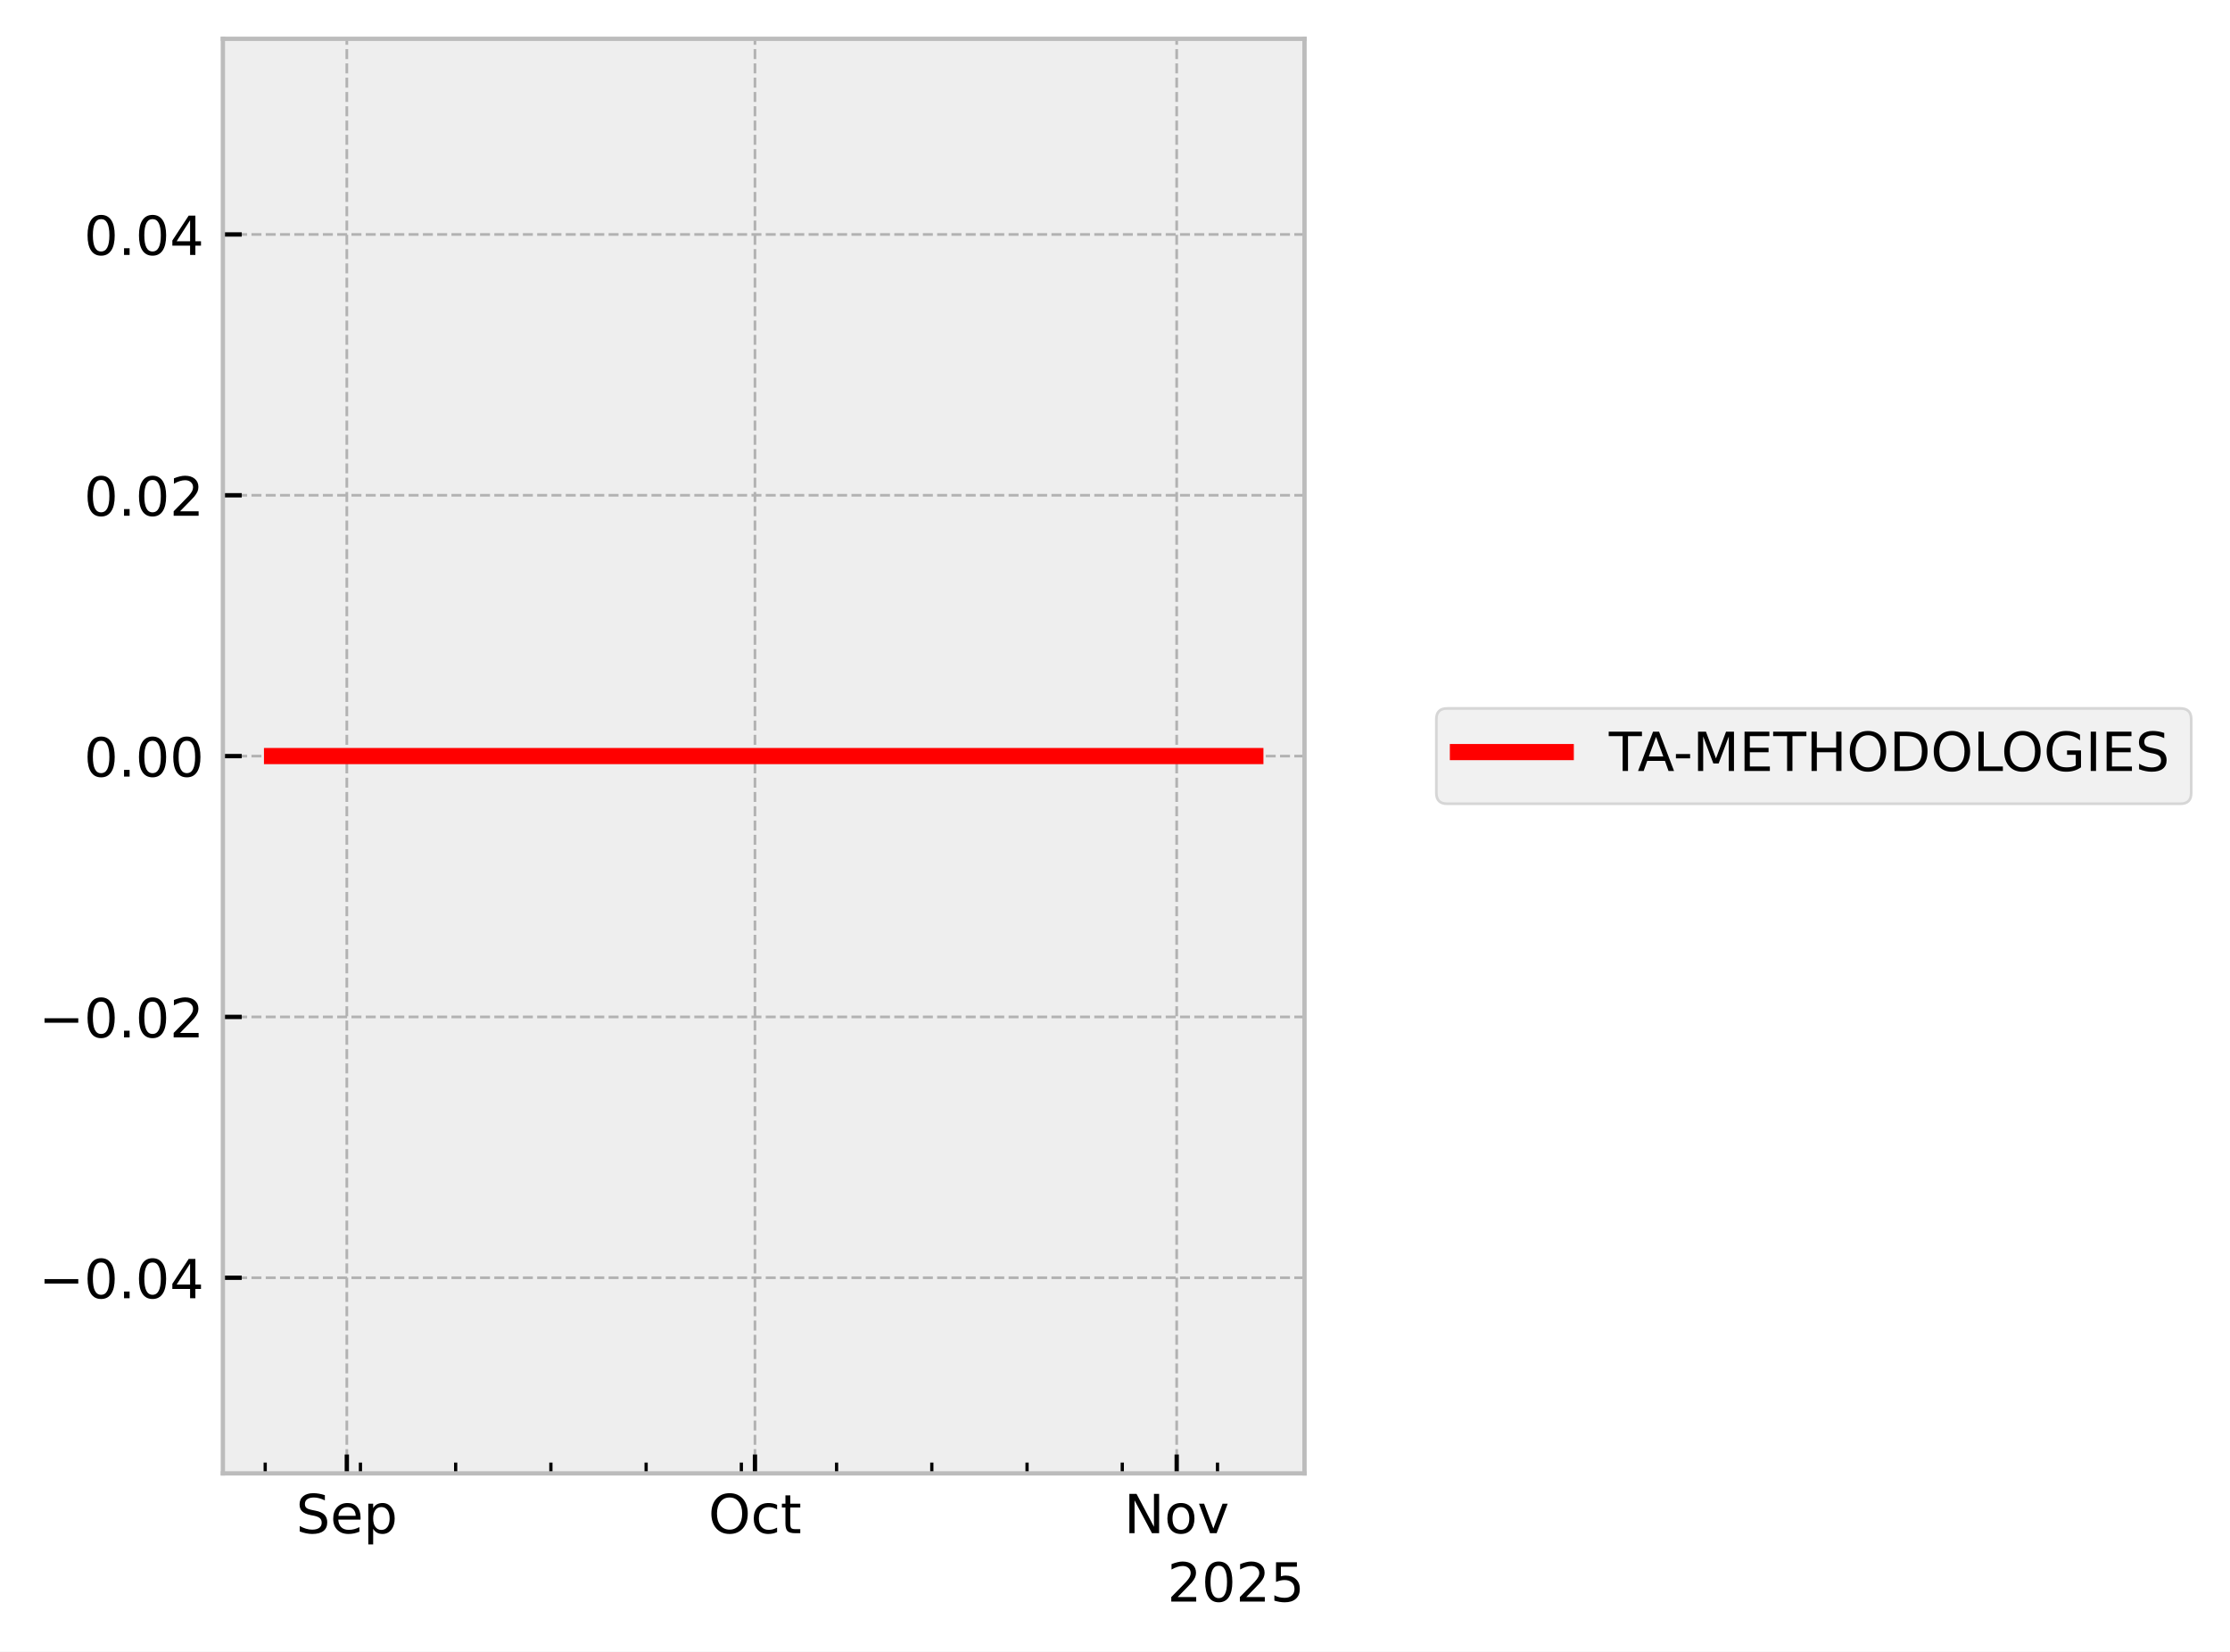
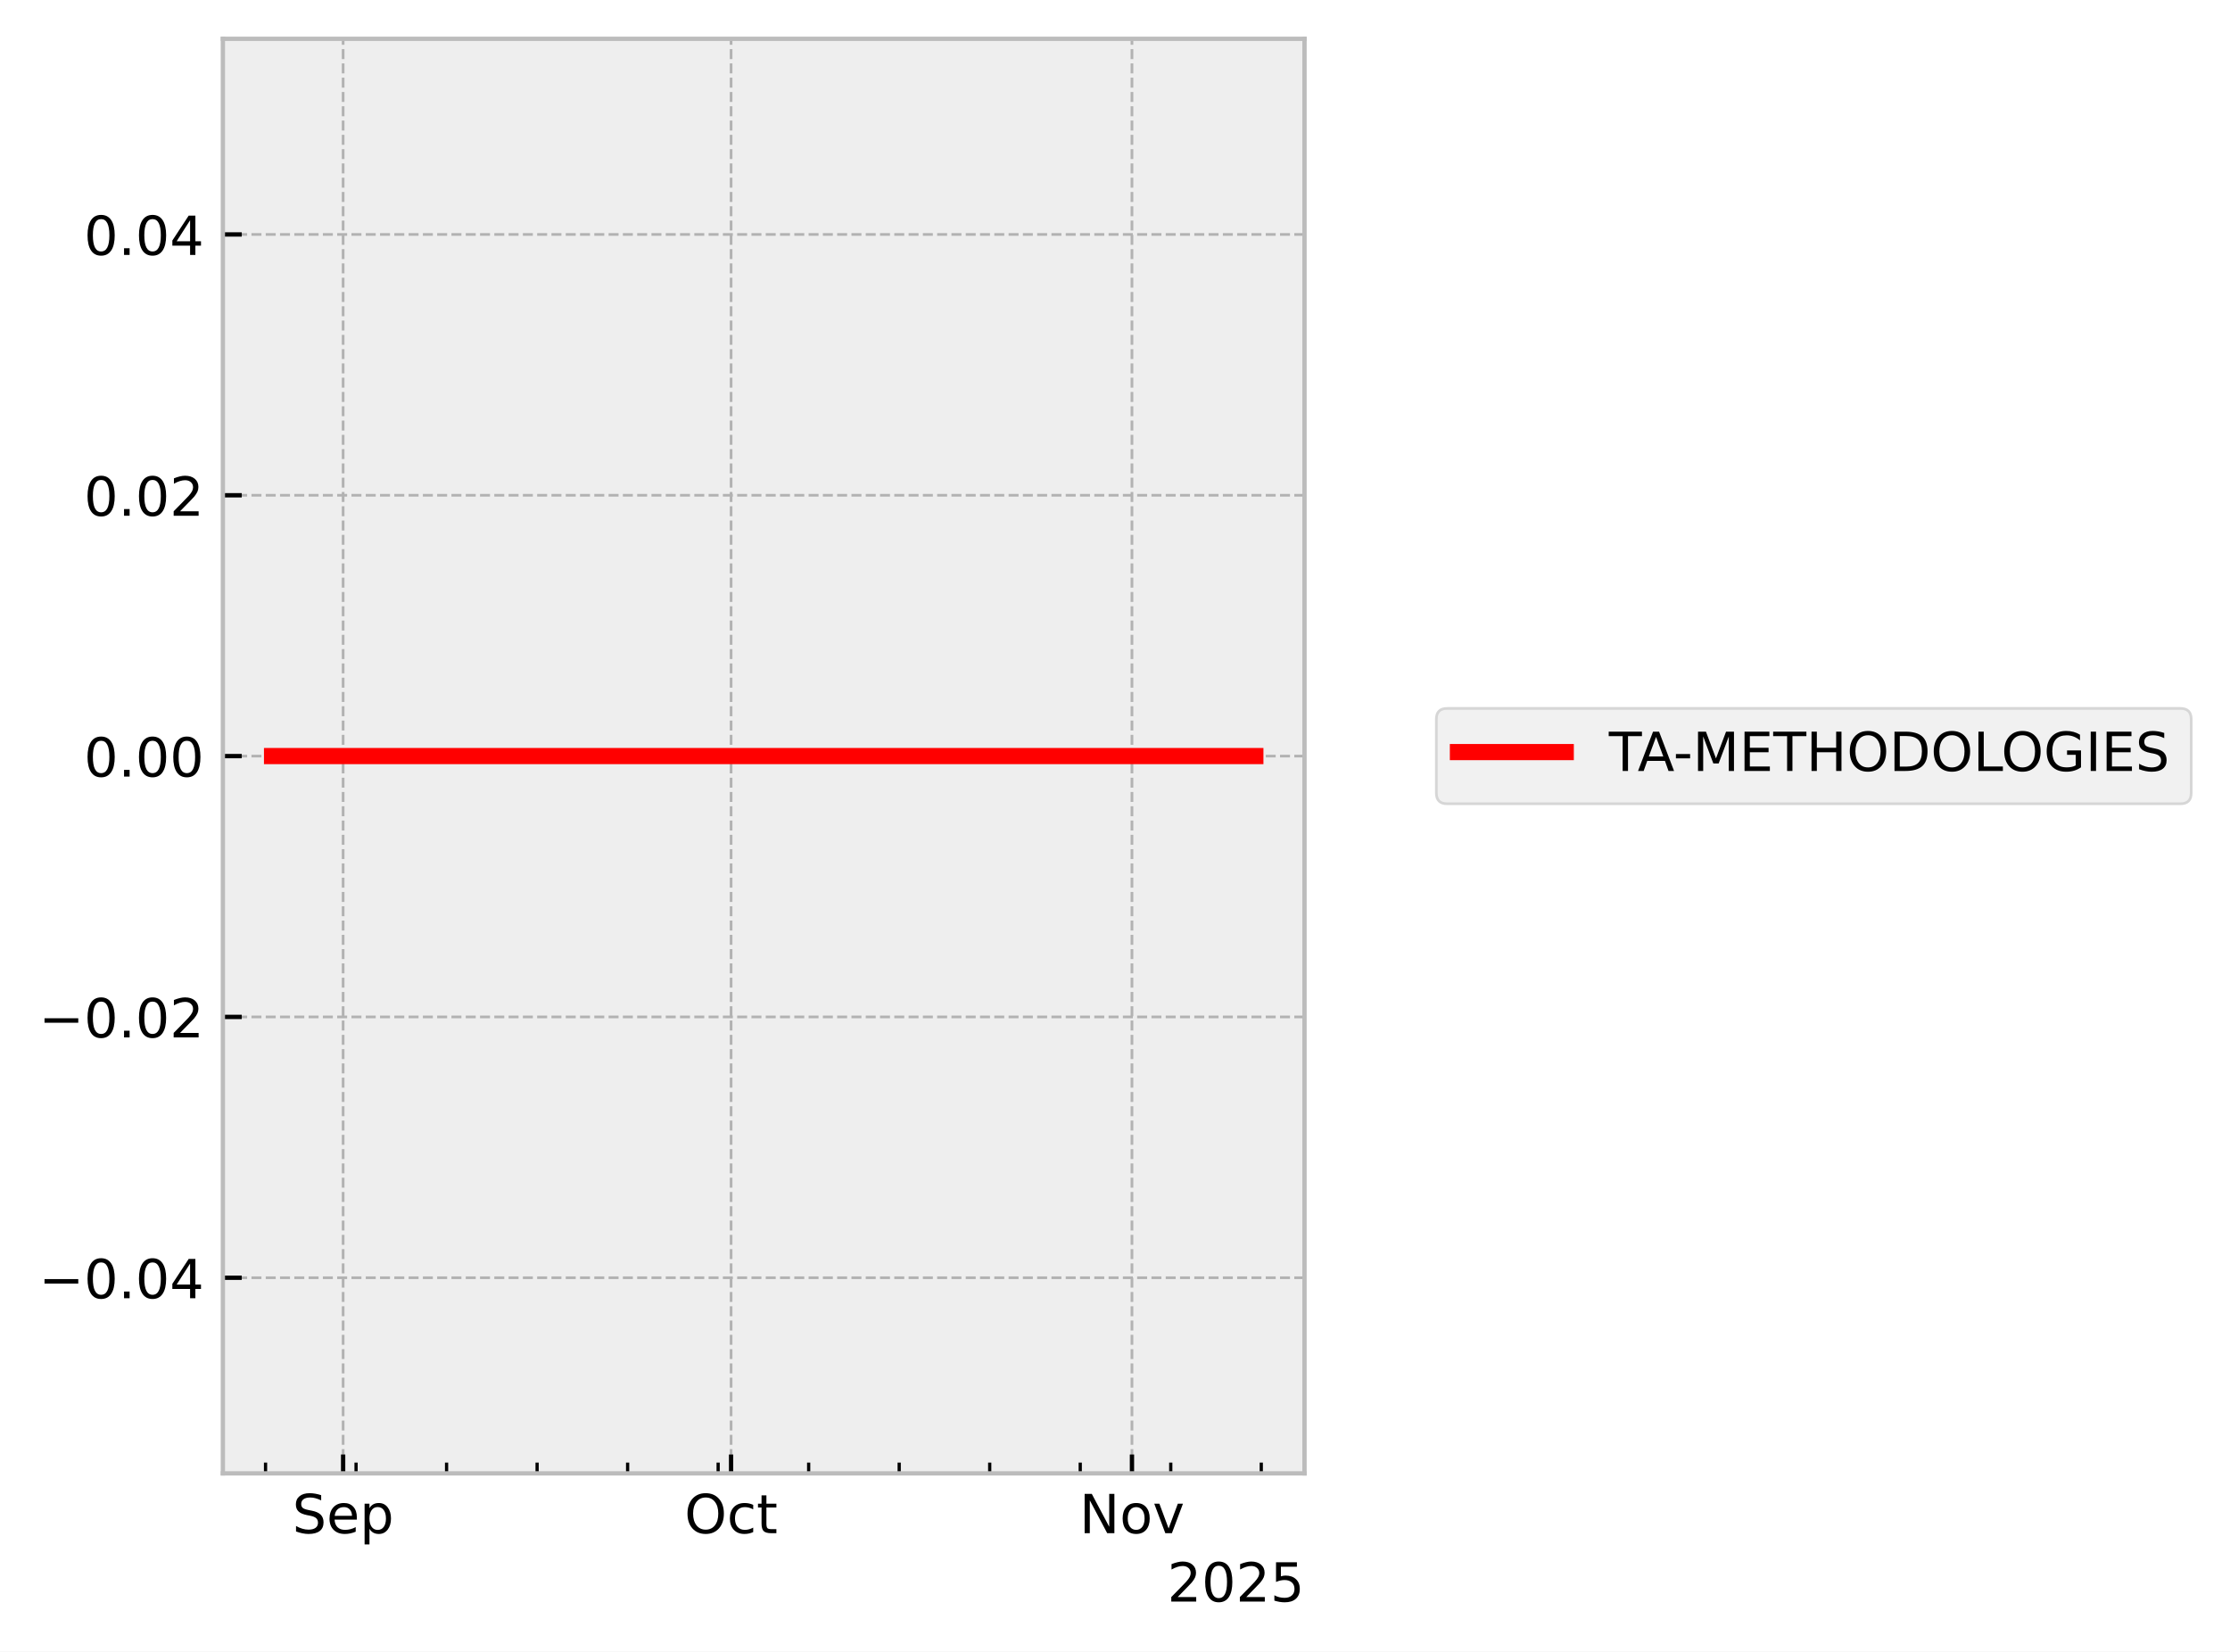
<svg xmlns="http://www.w3.org/2000/svg" xmlns:xlink="http://www.w3.org/1999/xlink" width="413.672pt" height="306.368pt" viewBox="0 0 413.672 306.368" version="1.1">
  <defs>
    <style type="text/css">*{stroke-linejoin: round; stroke-linecap: butt}</style>
  </defs>
  <g id="figure_1">
    <g id="patch_1">
      <path d="M 0 306.368  L 413.672 306.368  L 413.672 0  L 0 0  z " style="fill: #ffffff" />
    </g>
    <g id="axes_1">
      <g id="patch_2">
        <path d="M 41.345 273.312  L 241.991 273.312  L 241.991 7.2  L 41.345 7.2  z " style="fill: #eeeeee" />
      </g>
      <g id="matplotlib.axis_1">
        <g id="xtick_1">
          <g id="line2d_1">
-             <path d="M 64.337 273.312  L 64.337 7.2  " clip-path="url(#pa4cbc01fc4)" style="fill: none; stroke-dasharray: 1.85,0.8; stroke-dashoffset: 0; stroke: #b2b2b2; stroke-width: 0.5" />
+             <path d="M 63.651 273.312  L 63.651 7.2  " clip-path="url(#p89bca94a4e)" style="fill: none; stroke-dasharray: 1.85,0.8; stroke-dashoffset: 0; stroke: #b2b2b2; stroke-width: 0.5" />
          </g>
          <g id="line2d_2">
            <defs>
-               <path id="maf784dd3c8" d="M 0 0  L 0 -3.5  " style="stroke: #000000; stroke-width: 0.8" />
-             </defs>
-             <g>
-               <use xlink:href="#maf784dd3c8" x="64.337" y="273.312" style="stroke: #000000; stroke-width: 0.8" />
+               <path id="mf641e9c697" d="M 0 0  L 0 -3.5  " style="stroke: #000000; stroke-width: 0.8" />
+             </defs>
+             <g>
+               <use xlink:href="#mf641e9c697" x="63.651" y="273.312" style="stroke: #000000; stroke-width: 0.8" />
            </g>
          </g>
          <g id="text_1">
-             <g transform="translate(54.91233 284.4104) scale(0.1 -0.1)">
+             <g transform="translate(54.22634 284.4104) scale(0.1 -0.1)">
              <defs>
                <path id="DejaVuSans-53" d="M 3425 4513  L 3425 3897  Q 3066 4069 2747 4153  Q 2428 4238 2131 4238  Q 1616 4238 1336 4038  Q 1056 3838 1056 3469  Q 1056 3159 1242 3001  Q 1428 2844 1947 2747  L 2328 2669  Q 3034 2534 3370 2195  Q 3706 1856 3706 1288  Q 3706 609 3251 259  Q 2797 -91 1919 -91  Q 1588 -91 1214 -16  Q 841 59 441 206  L 441 856  Q 825 641 1194 531  Q 1563 422 1919 422  Q 2459 422 2753 634  Q 3047 847 3047 1241  Q 3047 1584 2836 1778  Q 2625 1972 2144 2069  L 1759 2144  Q 1053 2284 737 2584  Q 422 2884 422 3419  Q 422 4038 858 4394  Q 1294 4750 2059 4750  Q 2388 4750 2728 4690  Q 3069 4631 3425 4513  z " transform="scale(0.015625)" />
                <path id="DejaVuSans-65" d="M 3597 1894  L 3597 1613  L 953 1613  Q 991 1019 1311 708  Q 1631 397 2203 397  Q 2534 397 2845 478  Q 3156 559 3463 722  L 3463 178  Q 3153 47 2828 -22  Q 2503 -91 2169 -91  Q 1331 -91 842 396  Q 353 884 353 1716  Q 353 2575 817 3079  Q 1281 3584 2069 3584  Q 2775 3584 3186 3129  Q 3597 2675 3597 1894  z M 3022 2063  Q 3016 2534 2758 2815  Q 2500 3097 2075 3097  Q 1594 3097 1305 2825  Q 1016 2553 972 2059  L 3022 2063  z " transform="scale(0.015625)" />
                <path id="DejaVuSans-70" d="M 1159 525  L 1159 -1331  L 581 -1331  L 581 3500  L 1159 3500  L 1159 2969  Q 1341 3281 1617 3432  Q 1894 3584 2278 3584  Q 2916 3584 3314 3078  Q 3713 2572 3713 1747  Q 3713 922 3314 415  Q 2916 -91 2278 -91  Q 1894 -91 1617 61  Q 1341 213 1159 525  z M 3116 1747  Q 3116 2381 2855 2742  Q 2594 3103 2138 3103  Q 1681 3103 1420 2742  Q 1159 2381 1159 1747  Q 1159 1113 1420 752  Q 1681 391 2138 391  Q 2594 391 2855 752  Q 3116 1113 3116 1747  z " transform="scale(0.015625)" />
              </defs>
              <use xlink:href="#DejaVuSans-53" />
              <use xlink:href="#DejaVuSans-65" transform="translate(63.47656 0)" />
              <use xlink:href="#DejaVuSans-70" transform="translate(125 0)" />
            </g>
          </g>
        </g>
        <g id="xtick_2">
          <g id="line2d_3">
-             <path d="M 140.047 273.312  L 140.047 7.2  " clip-path="url(#pa4cbc01fc4)" style="fill: none; stroke-dasharray: 1.85,0.8; stroke-dashoffset: 0; stroke: #b2b2b2; stroke-width: 0.5" />
+             <path d="M 135.617 273.312  L 135.617 7.2  " clip-path="url(#p89bca94a4e)" style="fill: none; stroke-dasharray: 1.85,0.8; stroke-dashoffset: 0; stroke: #b2b2b2; stroke-width: 0.5" />
          </g>
          <g id="line2d_4">
            <g>
-               <use xlink:href="#maf784dd3c8" x="140.047" y="273.312" style="stroke: #000000; stroke-width: 0.8" />
+               <use xlink:href="#mf641e9c697" x="135.617" y="273.312" style="stroke: #000000; stroke-width: 0.8" />
            </g>
          </g>
          <g id="text_2">
-             <g transform="translate(131.402 284.4104) scale(0.1 -0.1)">
+             <g transform="translate(126.972 284.4104) scale(0.1 -0.1)">
              <defs>
                <path id="DejaVuSans-4f" d="M 2522 4238  Q 1834 4238 1429 3725  Q 1025 3213 1025 2328  Q 1025 1447 1429 934  Q 1834 422 2522 422  Q 3209 422 3611 934  Q 4013 1447 4013 2328  Q 4013 3213 3611 3725  Q 3209 4238 2522 4238  z M 2522 4750  Q 3503 4750 4090 4092  Q 4678 3434 4678 2328  Q 4678 1225 4090 567  Q 3503 -91 2522 -91  Q 1538 -91 948 565  Q 359 1222 359 2328  Q 359 3434 948 4092  Q 1538 4750 2522 4750  z " transform="scale(0.015625)" />
                <path id="DejaVuSans-63" d="M 3122 3366  L 3122 2828  Q 2878 2963 2633 3030  Q 2388 3097 2138 3097  Q 1578 3097 1268 2742  Q 959 2388 959 1747  Q 959 1106 1268 751  Q 1578 397 2138 397  Q 2388 397 2633 464  Q 2878 531 3122 666  L 3122 134  Q 2881 22 2623 -34  Q 2366 -91 2075 -91  Q 1284 -91 818 406  Q 353 903 353 1747  Q 353 2603 823 3093  Q 1294 3584 2113 3584  Q 2378 3584 2631 3529  Q 2884 3475 3122 3366  z " transform="scale(0.015625)" />
                <path id="DejaVuSans-74" d="M 1172 4494  L 1172 3500  L 2356 3500  L 2356 3053  L 1172 3053  L 1172 1153  Q 1172 725 1289 603  Q 1406 481 1766 481  L 2356 481  L 2356 0  L 1766 0  Q 1100 0 847 248  Q 594 497 594 1153  L 594 3053  L 172 3053  L 172 3500  L 594 3500  L 594 4494  L 1172 4494  z " transform="scale(0.015625)" />
              </defs>
              <use xlink:href="#DejaVuSans-4f" />
              <use xlink:href="#DejaVuSans-63" transform="translate(78.71094 0)" />
              <use xlink:href="#DejaVuSans-74" transform="translate(133.6914 0)" />
            </g>
          </g>
        </g>
        <g id="xtick_3">
          <g id="line2d_5">
-             <path d="M 218.281 273.312  L 218.281 7.2  " clip-path="url(#pa4cbc01fc4)" style="fill: none; stroke-dasharray: 1.85,0.8; stroke-dashoffset: 0; stroke: #b2b2b2; stroke-width: 0.5" />
+             <path d="M 209.982 273.312  L 209.982 7.2  " clip-path="url(#p89bca94a4e)" style="fill: none; stroke-dasharray: 1.85,0.8; stroke-dashoffset: 0; stroke: #b2b2b2; stroke-width: 0.5" />
          </g>
          <g id="line2d_6">
            <g>
-               <use xlink:href="#maf784dd3c8" x="218.281" y="273.312" style="stroke: #000000; stroke-width: 0.8" />
+               <use xlink:href="#mf641e9c697" x="209.982" y="273.312" style="stroke: #000000; stroke-width: 0.8" />
            </g>
          </g>
          <g id="text_3">
-             <g transform="translate(208.5215 284.4104) scale(0.1 -0.1)">
+             <g transform="translate(200.2227 284.4104) scale(0.1 -0.1)">
              <defs>
                <path id="DejaVuSans-4e" d="M 628 4666  L 1478 4666  L 3547 763  L 3547 4666  L 4159 4666  L 4159 0  L 3309 0  L 1241 3903  L 1241 0  L 628 0  L 628 4666  z " transform="scale(0.015625)" />
                <path id="DejaVuSans-6f" d="M 1959 3097  Q 1497 3097 1228 2736  Q 959 2375 959 1747  Q 959 1119 1226 758  Q 1494 397 1959 397  Q 2419 397 2687 759  Q 2956 1122 2956 1747  Q 2956 2369 2687 2733  Q 2419 3097 1959 3097  z M 1959 3584  Q 2709 3584 3137 3096  Q 3566 2609 3566 1747  Q 3566 888 3137 398  Q 2709 -91 1959 -91  Q 1206 -91 779 398  Q 353 888 353 1747  Q 353 2609 779 3096  Q 1206 3584 1959 3584  z " transform="scale(0.015625)" />
                <path id="DejaVuSans-76" d="M 191 3500  L 800 3500  L 1894 563  L 2988 3500  L 3597 3500  L 2284 0  L 1503 0  L 191 3500  z " transform="scale(0.015625)" />
              </defs>
              <use xlink:href="#DejaVuSans-4e" />
              <use xlink:href="#DejaVuSans-6f" transform="translate(74.80469 0)" />
              <use xlink:href="#DejaVuSans-76" transform="translate(135.9863 0)" />
            </g>
          </g>
        </g>
        <g id="xtick_4">
          <g id="line2d_7">
            <defs>
-               <path id="m2772a3953f" d="M 0 0  L 0 -2  " style="stroke: #000000; stroke-width: 0.6" />
-             </defs>
-             <g>
-               <use xlink:href="#m2772a3953f" x="49.195" y="273.312" style="stroke: #000000; stroke-width: 0.6" />
+               <path id="mfd3ae5f0ac" d="M 0 0  L 0 -2  " style="stroke: #000000; stroke-width: 0.6" />
+             </defs>
+             <g>
+               <use xlink:href="#mfd3ae5f0ac" x="49.258" y="273.312" style="stroke: #000000; stroke-width: 0.6" />
            </g>
          </g>
        </g>
        <g id="xtick_5">
          <g id="line2d_8">
            <g>
-               <use xlink:href="#m2772a3953f" x="66.861" y="273.312" style="stroke: #000000; stroke-width: 0.6" />
+               <use xlink:href="#mfd3ae5f0ac" x="66.05" y="273.312" style="stroke: #000000; stroke-width: 0.6" />
            </g>
          </g>
        </g>
        <g id="xtick_6">
          <g id="line2d_9">
            <g>
-               <use xlink:href="#m2772a3953f" x="84.527" y="273.312" style="stroke: #000000; stroke-width: 0.6" />
+               <use xlink:href="#mfd3ae5f0ac" x="82.842" y="273.312" style="stroke: #000000; stroke-width: 0.6" />
            </g>
          </g>
        </g>
        <g id="xtick_7">
          <g id="line2d_10">
            <g>
-               <use xlink:href="#m2772a3953f" x="102.192" y="273.312" style="stroke: #000000; stroke-width: 0.6" />
+               <use xlink:href="#mfd3ae5f0ac" x="99.634" y="273.312" style="stroke: #000000; stroke-width: 0.6" />
            </g>
          </g>
        </g>
        <g id="xtick_8">
          <g id="line2d_11">
            <g>
-               <use xlink:href="#m2772a3953f" x="119.858" y="273.312" style="stroke: #000000; stroke-width: 0.6" />
+               <use xlink:href="#mfd3ae5f0ac" x="116.426" y="273.312" style="stroke: #000000; stroke-width: 0.6" />
            </g>
          </g>
        </g>
        <g id="xtick_9">
          <g id="line2d_12">
            <g>
-               <use xlink:href="#m2772a3953f" x="137.524" y="273.312" style="stroke: #000000; stroke-width: 0.6" />
+               <use xlink:href="#mfd3ae5f0ac" x="133.218" y="273.312" style="stroke: #000000; stroke-width: 0.6" />
            </g>
          </g>
        </g>
        <g id="xtick_10">
          <g id="line2d_13">
            <g>
-               <use xlink:href="#m2772a3953f" x="155.189" y="273.312" style="stroke: #000000; stroke-width: 0.6" />
+               <use xlink:href="#mfd3ae5f0ac" x="150.01" y="273.312" style="stroke: #000000; stroke-width: 0.6" />
            </g>
          </g>
        </g>
        <g id="xtick_11">
          <g id="line2d_14">
            <g>
-               <use xlink:href="#m2772a3953f" x="172.855" y="273.312" style="stroke: #000000; stroke-width: 0.6" />
+               <use xlink:href="#mfd3ae5f0ac" x="166.803" y="273.312" style="stroke: #000000; stroke-width: 0.6" />
            </g>
          </g>
        </g>
        <g id="xtick_12">
          <g id="line2d_15">
            <g>
-               <use xlink:href="#m2772a3953f" x="190.521" y="273.312" style="stroke: #000000; stroke-width: 0.6" />
+               <use xlink:href="#mfd3ae5f0ac" x="183.595" y="273.312" style="stroke: #000000; stroke-width: 0.6" />
            </g>
          </g>
        </g>
        <g id="xtick_13">
          <g id="line2d_16">
            <g>
-               <use xlink:href="#m2772a3953f" x="208.186" y="273.312" style="stroke: #000000; stroke-width: 0.6" />
+               <use xlink:href="#mfd3ae5f0ac" x="200.387" y="273.312" style="stroke: #000000; stroke-width: 0.6" />
            </g>
          </g>
        </g>
        <g id="xtick_14">
          <g id="line2d_17">
            <g>
-               <use xlink:href="#m2772a3953f" x="225.852" y="273.312" style="stroke: #000000; stroke-width: 0.6" />
+               <use xlink:href="#mfd3ae5f0ac" x="217.179" y="273.312" style="stroke: #000000; stroke-width: 0.6" />
+             </g>
+           </g>
+         </g>
+         <g id="xtick_15">
+           <g id="line2d_18">
+             <g>
+               <use xlink:href="#mfd3ae5f0ac" x="233.971" y="273.312" style="stroke: #000000; stroke-width: 0.6" />
            </g>
          </g>
        </g>
        <g id="text_4">
          <g transform="translate(216.5412 297.0886) scale(0.1 -0.1)">
            <defs>
              <path id="DejaVuSans-32" d="M 1228 531  L 3431 531  L 3431 0  L 469 0  L 469 531  Q 828 903 1448 1529  Q 2069 2156 2228 2338  Q 2531 2678 2651 2914  Q 2772 3150 2772 3378  Q 2772 3750 2511 3984  Q 2250 4219 1831 4219  Q 1534 4219 1204 4116  Q 875 4013 500 3803  L 500 4441  Q 881 4594 1212 4672  Q 1544 4750 1819 4750  Q 2544 4750 2975 4387  Q 3406 4025 3406 3419  Q 3406 3131 3298 2873  Q 3191 2616 2906 2266  Q 2828 2175 2409 1742  Q 1991 1309 1228 531  z " transform="scale(0.015625)" />
              <path id="DejaVuSans-30" d="M 2034 4250  Q 1547 4250 1301 3770  Q 1056 3291 1056 2328  Q 1056 1369 1301 889  Q 1547 409 2034 409  Q 2525 409 2770 889  Q 3016 1369 3016 2328  Q 3016 3291 2770 3770  Q 2525 4250 2034 4250  z M 2034 4750  Q 2819 4750 3233 4129  Q 3647 3509 3647 2328  Q 3647 1150 3233 529  Q 2819 -91 2034 -91  Q 1250 -91 836 529  Q 422 1150 422 2328  Q 422 3509 836 4129  Q 1250 4750 2034 4750  z " transform="scale(0.015625)" />
              <path id="DejaVuSans-35" d="M 691 4666  L 3169 4666  L 3169 4134  L 1269 4134  L 1269 2991  Q 1406 3038 1543 3061  Q 1681 3084 1819 3084  Q 2600 3084 3056 2656  Q 3513 2228 3513 1497  Q 3513 744 3044 326  Q 2575 -91 1722 -91  Q 1428 -91 1123 -41  Q 819 9 494 109  L 494 744  Q 775 591 1075 516  Q 1375 441 1709 441  Q 2250 441 2565 725  Q 2881 1009 2881 1497  Q 2881 1984 2565 2268  Q 2250 2553 1709 2553  Q 1456 2553 1204 2497  Q 953 2441 691 2322  L 691 4666  z " transform="scale(0.015625)" />
            </defs>
            <use xlink:href="#DejaVuSans-32" />
            <use xlink:href="#DejaVuSans-30" transform="translate(63.62305 0)" />
            <use xlink:href="#DejaVuSans-32" transform="translate(127.2461 0)" />
            <use xlink:href="#DejaVuSans-35" transform="translate(190.8691 0)" />
          </g>
        </g>
      </g>
      <g id="matplotlib.axis_2">
        <g id="ytick_1">
-           <g id="line2d_18">
-             <path d="M 41.345 237.024  L 241.991 237.024  " clip-path="url(#pa4cbc01fc4)" style="fill: none; stroke-dasharray: 1.85,0.8; stroke-dashoffset: 0; stroke: #b2b2b2; stroke-width: 0.5" />
-           </g>
          <g id="line2d_19">
-             <defs>
-               <path id="mf636beb661" d="M 0 0  L 3.5 0  " style="stroke: #000000; stroke-width: 0.8" />
-             </defs>
-             <g>
-               <use xlink:href="#mf636beb661" x="41.345" y="237.024" style="stroke: #000000; stroke-width: 0.8" />
+             <path d="M 41.345 237.024  L 241.991 237.024  " clip-path="url(#p89bca94a4e)" style="fill: none; stroke-dasharray: 1.85,0.8; stroke-dashoffset: 0; stroke: #b2b2b2; stroke-width: 0.5" />
+           </g>
+           <g id="line2d_20">
+             <defs>
+               <path id="m3485172ef7" d="M 0 0  L 3.5 0  " style="stroke: #000000; stroke-width: 0.8" />
+             </defs>
+             <g>
+               <use xlink:href="#m3485172ef7" x="41.345" y="237.024" style="stroke: #000000; stroke-width: 0.8" />
            </g>
          </g>
          <g id="text_5">
            <g transform="translate(7.2 240.8232) scale(0.1 -0.1)">
              <defs>
                <path id="DejaVuSans-2212" d="M 678 2272  L 4684 2272  L 4684 1741  L 678 1741  L 678 2272  z " transform="scale(0.015625)" />
                <path id="DejaVuSans-2e" d="M 684 794  L 1344 794  L 1344 0  L 684 0  L 684 794  z " transform="scale(0.015625)" />
                <path id="DejaVuSans-34" d="M 2419 4116  L 825 1625  L 2419 1625  L 2419 4116  z M 2253 4666  L 3047 4666  L 3047 1625  L 3713 1625  L 3713 1100  L 3047 1100  L 3047 0  L 2419 0  L 2419 1100  L 313 1100  L 313 1709  L 2253 4666  z " transform="scale(0.015625)" />
              </defs>
              <use xlink:href="#DejaVuSans-2212" />
              <use xlink:href="#DejaVuSans-30" transform="translate(83.78906 0)" />
              <use xlink:href="#DejaVuSans-2e" transform="translate(147.4121 0)" />
              <use xlink:href="#DejaVuSans-30" transform="translate(179.1992 0)" />
              <use xlink:href="#DejaVuSans-34" transform="translate(242.8223 0)" />
            </g>
          </g>
        </g>
        <g id="ytick_2">
-           <g id="line2d_20">
-             <path d="M 41.345 188.64  L 241.991 188.64  " clip-path="url(#pa4cbc01fc4)" style="fill: none; stroke-dasharray: 1.85,0.8; stroke-dashoffset: 0; stroke: #b2b2b2; stroke-width: 0.5" />
-           </g>
          <g id="line2d_21">
-             <g>
-               <use xlink:href="#mf636beb661" x="41.345" y="188.64" style="stroke: #000000; stroke-width: 0.8" />
+             <path d="M 41.345 188.64  L 241.991 188.64  " clip-path="url(#p89bca94a4e)" style="fill: none; stroke-dasharray: 1.85,0.8; stroke-dashoffset: 0; stroke: #b2b2b2; stroke-width: 0.5" />
+           </g>
+           <g id="line2d_22">
+             <g>
+               <use xlink:href="#m3485172ef7" x="41.345" y="188.64" style="stroke: #000000; stroke-width: 0.8" />
            </g>
          </g>
          <g id="text_6">
            <g transform="translate(7.2 192.4392) scale(0.1 -0.1)">
              <use xlink:href="#DejaVuSans-2212" />
              <use xlink:href="#DejaVuSans-30" transform="translate(83.78906 0)" />
              <use xlink:href="#DejaVuSans-2e" transform="translate(147.4121 0)" />
              <use xlink:href="#DejaVuSans-30" transform="translate(179.1992 0)" />
              <use xlink:href="#DejaVuSans-32" transform="translate(242.8223 0)" />
            </g>
          </g>
        </g>
        <g id="ytick_3">
-           <g id="line2d_22">
-             <path d="M 41.345 140.256  L 241.991 140.256  " clip-path="url(#pa4cbc01fc4)" style="fill: none; stroke-dasharray: 1.85,0.8; stroke-dashoffset: 0; stroke: #b2b2b2; stroke-width: 0.5" />
-           </g>
          <g id="line2d_23">
-             <g>
-               <use xlink:href="#mf636beb661" x="41.345" y="140.256" style="stroke: #000000; stroke-width: 0.8" />
+             <path d="M 41.345 140.256  L 241.991 140.256  " clip-path="url(#p89bca94a4e)" style="fill: none; stroke-dasharray: 1.85,0.8; stroke-dashoffset: 0; stroke: #b2b2b2; stroke-width: 0.5" />
+           </g>
+           <g id="line2d_24">
+             <g>
+               <use xlink:href="#m3485172ef7" x="41.345" y="140.256" style="stroke: #000000; stroke-width: 0.8" />
            </g>
          </g>
          <g id="text_7">
            <g transform="translate(15.57969 144.0552) scale(0.1 -0.1)">
              <use xlink:href="#DejaVuSans-30" />
              <use xlink:href="#DejaVuSans-2e" transform="translate(63.62305 0)" />
              <use xlink:href="#DejaVuSans-30" transform="translate(95.41016 0)" />
              <use xlink:href="#DejaVuSans-30" transform="translate(159.0332 0)" />
            </g>
          </g>
        </g>
        <g id="ytick_4">
-           <g id="line2d_24">
-             <path d="M 41.345 91.872  L 241.991 91.872  " clip-path="url(#pa4cbc01fc4)" style="fill: none; stroke-dasharray: 1.85,0.8; stroke-dashoffset: 0; stroke: #b2b2b2; stroke-width: 0.5" />
-           </g>
          <g id="line2d_25">
-             <g>
-               <use xlink:href="#mf636beb661" x="41.345" y="91.872" style="stroke: #000000; stroke-width: 0.8" />
+             <path d="M 41.345 91.872  L 241.991 91.872  " clip-path="url(#p89bca94a4e)" style="fill: none; stroke-dasharray: 1.85,0.8; stroke-dashoffset: 0; stroke: #b2b2b2; stroke-width: 0.5" />
+           </g>
+           <g id="line2d_26">
+             <g>
+               <use xlink:href="#m3485172ef7" x="41.345" y="91.872" style="stroke: #000000; stroke-width: 0.8" />
            </g>
          </g>
          <g id="text_8">
            <g transform="translate(15.57969 95.67122) scale(0.1 -0.1)">
              <use xlink:href="#DejaVuSans-30" />
              <use xlink:href="#DejaVuSans-2e" transform="translate(63.62305 0)" />
              <use xlink:href="#DejaVuSans-30" transform="translate(95.41016 0)" />
              <use xlink:href="#DejaVuSans-32" transform="translate(159.0332 0)" />
            </g>
          </g>
        </g>
        <g id="ytick_5">
-           <g id="line2d_26">
-             <path d="M 41.345 43.488  L 241.991 43.488  " clip-path="url(#pa4cbc01fc4)" style="fill: none; stroke-dasharray: 1.85,0.8; stroke-dashoffset: 0; stroke: #b2b2b2; stroke-width: 0.5" />
-           </g>
          <g id="line2d_27">
-             <g>
-               <use xlink:href="#mf636beb661" x="41.345" y="43.488" style="stroke: #000000; stroke-width: 0.8" />
+             <path d="M 41.345 43.488  L 241.991 43.488  " clip-path="url(#p89bca94a4e)" style="fill: none; stroke-dasharray: 1.85,0.8; stroke-dashoffset: 0; stroke: #b2b2b2; stroke-width: 0.5" />
+           </g>
+           <g id="line2d_28">
+             <g>
+               <use xlink:href="#m3485172ef7" x="41.345" y="43.488" style="stroke: #000000; stroke-width: 0.8" />
            </g>
          </g>
          <g id="text_9">
            <g transform="translate(15.57969 47.28722) scale(0.1 -0.1)">
              <use xlink:href="#DejaVuSans-30" />
              <use xlink:href="#DejaVuSans-2e" transform="translate(63.62305 0)" />
              <use xlink:href="#DejaVuSans-30" transform="translate(95.41016 0)" />
              <use xlink:href="#DejaVuSans-34" transform="translate(159.0332 0)" />
            </g>
          </g>
        </g>
      </g>
-       <g id="line2d_28">
-         <path d="M 50.466 140.256  L 50.841 140.256  L 52.822 140.256  L 53.127 140.256  L 53.228 140.256  L 53.445 140.256  L 56.083 140.256  L 58.426 140.256  L 232.871 140.256  " clip-path="url(#pa4cbc01fc4)" style="fill: none; stroke: #ff0000; stroke-width: 3; stroke-linecap: square" />
+       <g id="line2d_29">
+         <path d="M 50.466 140.256  L 50.822 140.256  L 52.705 140.256  L 52.995 140.256  L 53.091 140.256  L 53.298 140.256  L 55.805 140.256  L 58.032 140.256  L 232.871 140.256  " clip-path="url(#p89bca94a4e)" style="fill: none; stroke: #ff0000; stroke-width: 3; stroke-linecap: square" />
      </g>
      <g id="patch_3">
        <path d="M 41.345 273.312  L 41.345 7.2  " style="fill: none; stroke: #bcbcbc; stroke-width: 0.8; stroke-linejoin: miter; stroke-linecap: square" />
      </g>
      <g id="patch_4">
        <path d="M 241.991 273.312  L 241.991 7.2  " style="fill: none; stroke: #bcbcbc; stroke-width: 0.8; stroke-linejoin: miter; stroke-linecap: square" />
      </g>
      <g id="patch_5">
        <path d="M 41.345 273.312  L 241.991 273.312  " style="fill: none; stroke: #bcbcbc; stroke-width: 0.8; stroke-linejoin: miter; stroke-linecap: square" />
      </g>
      <g id="patch_6">
        <path d="M 41.345 7.2  L 241.991 7.2  " style="fill: none; stroke: #bcbcbc; stroke-width: 0.8; stroke-linejoin: miter; stroke-linecap: square" />
      </g>
    </g>
    <g id="axes_2">
      <g id="legend_1">
        <g id="patch_7">
          <path d="M 268.45 149.095  L 404.472 149.095  Q 406.472 149.095 406.472 147.095  L 406.472 133.417  Q 406.472 131.417 404.472 131.417  L 268.45 131.417  Q 266.45 131.417 266.45 133.417  L 266.45 147.095  Q 266.45 149.095 268.45 149.095  z " style="fill: #eeeeee; opacity: 0.8; stroke: #cccccc; stroke-width: 0.5; stroke-linejoin: miter" />
        </g>
-         <g id="line2d_29">
+         <g id="line2d_30">
          <path d="M 270.45 139.515  L 280.45 139.515  L 290.45 139.515  " style="fill: none; stroke: #ff0000; stroke-width: 3; stroke-linecap: square" />
        </g>
        <g id="text_10">
          <g transform="translate(298.4501 143.0154) scale(0.1 -0.1)">
            <defs>
              <path id="DejaVuSans-54" d="M -19 4666  L 3928 4666  L 3928 4134  L 2272 4134  L 2272 0  L 1638 0  L 1638 4134  L -19 4134  L -19 4666  z " transform="scale(0.015625)" />
              <path id="DejaVuSans-41" d="M 2188 4044  L 1331 1722  L 3047 1722  L 2188 4044  z M 1831 4666  L 2547 4666  L 4325 0  L 3669 0  L 3244 1197  L 1141 1197  L 716 0  L 50 0  L 1831 4666  z " transform="scale(0.015625)" />
              <path id="DejaVuSans-2d" d="M 313 2009  L 1997 2009  L 1997 1497  L 313 1497  L 313 2009  z " transform="scale(0.015625)" />
              <path id="DejaVuSans-4d" d="M 628 4666  L 1569 4666  L 2759 1491  L 3956 4666  L 4897 4666  L 4897 0  L 4281 0  L 4281 4097  L 3078 897  L 2444 897  L 1241 4097  L 1241 0  L 628 0  L 628 4666  z " transform="scale(0.015625)" />
              <path id="DejaVuSans-45" d="M 628 4666  L 3578 4666  L 3578 4134  L 1259 4134  L 1259 2753  L 3481 2753  L 3481 2222  L 1259 2222  L 1259 531  L 3634 531  L 3634 0  L 628 0  L 628 4666  z " transform="scale(0.015625)" />
              <path id="DejaVuSans-48" d="M 628 4666  L 1259 4666  L 1259 2753  L 3553 2753  L 3553 4666  L 4184 4666  L 4184 0  L 3553 0  L 3553 2222  L 1259 2222  L 1259 0  L 628 0  L 628 4666  z " transform="scale(0.015625)" />
              <path id="DejaVuSans-44" d="M 1259 4147  L 1259 519  L 2022 519  Q 2988 519 3436 956  Q 3884 1394 3884 2338  Q 3884 3275 3436 3711  Q 2988 4147 2022 4147  L 1259 4147  z M 628 4666  L 1925 4666  Q 3281 4666 3915 4102  Q 4550 3538 4550 2338  Q 4550 1131 3912 565  Q 3275 0 1925 0  L 628 0  L 628 4666  z " transform="scale(0.015625)" />
              <path id="DejaVuSans-4c" d="M 628 4666  L 1259 4666  L 1259 531  L 3531 531  L 3531 0  L 628 0  L 628 4666  z " transform="scale(0.015625)" />
              <path id="DejaVuSans-47" d="M 3809 666  L 3809 1919  L 2778 1919  L 2778 2438  L 4434 2438  L 4434 434  Q 4069 175 3628 42  Q 3188 -91 2688 -91  Q 1594 -91 976 548  Q 359 1188 359 2328  Q 359 3472 976 4111  Q 1594 4750 2688 4750  Q 3144 4750 3555 4637  Q 3966 4525 4313 4306  L 4313 3634  Q 3963 3931 3569 4081  Q 3175 4231 2741 4231  Q 1884 4231 1454 3753  Q 1025 3275 1025 2328  Q 1025 1384 1454 906  Q 1884 428 2741 428  Q 3075 428 3337 486  Q 3600 544 3809 666  z " transform="scale(0.015625)" />
              <path id="DejaVuSans-49" d="M 628 4666  L 1259 4666  L 1259 0  L 628 0  L 628 4666  z " transform="scale(0.015625)" />
            </defs>
            <use xlink:href="#DejaVuSans-54" />
            <use xlink:href="#DejaVuSans-41" transform="translate(53.33398 0)" />
            <use xlink:href="#DejaVuSans-2d" transform="translate(119.4922 0)" />
            <use xlink:href="#DejaVuSans-4d" transform="translate(155.5762 0)" />
            <use xlink:href="#DejaVuSans-45" transform="translate(241.8555 0)" />
            <use xlink:href="#DejaVuSans-54" transform="translate(305.0391 0)" />
            <use xlink:href="#DejaVuSans-48" transform="translate(366.123 0)" />
            <use xlink:href="#DejaVuSans-4f" transform="translate(441.3184 0)" />
            <use xlink:href="#DejaVuSans-44" transform="translate(520.0293 0)" />
            <use xlink:href="#DejaVuSans-4f" transform="translate(597.0312 0)" />
            <use xlink:href="#DejaVuSans-4c" transform="translate(675.7422 0)" />
            <use xlink:href="#DejaVuSans-4f" transform="translate(727.8301 0)" />
            <use xlink:href="#DejaVuSans-47" transform="translate(806.541 0)" />
            <use xlink:href="#DejaVuSans-49" transform="translate(884.0312 0)" />
            <use xlink:href="#DejaVuSans-45" transform="translate(913.5234 0)" />
            <use xlink:href="#DejaVuSans-53" transform="translate(976.707 0)" />
          </g>
        </g>
      </g>
    </g>
  </g>
  <defs>
-     <clipPath id="pa4cbc01fc4">
+     <clipPath id="p89bca94a4e">
      <rect x="41.345" y="7.2" width="200.646" height="266.112" />
    </clipPath>
  </defs>
</svg>
